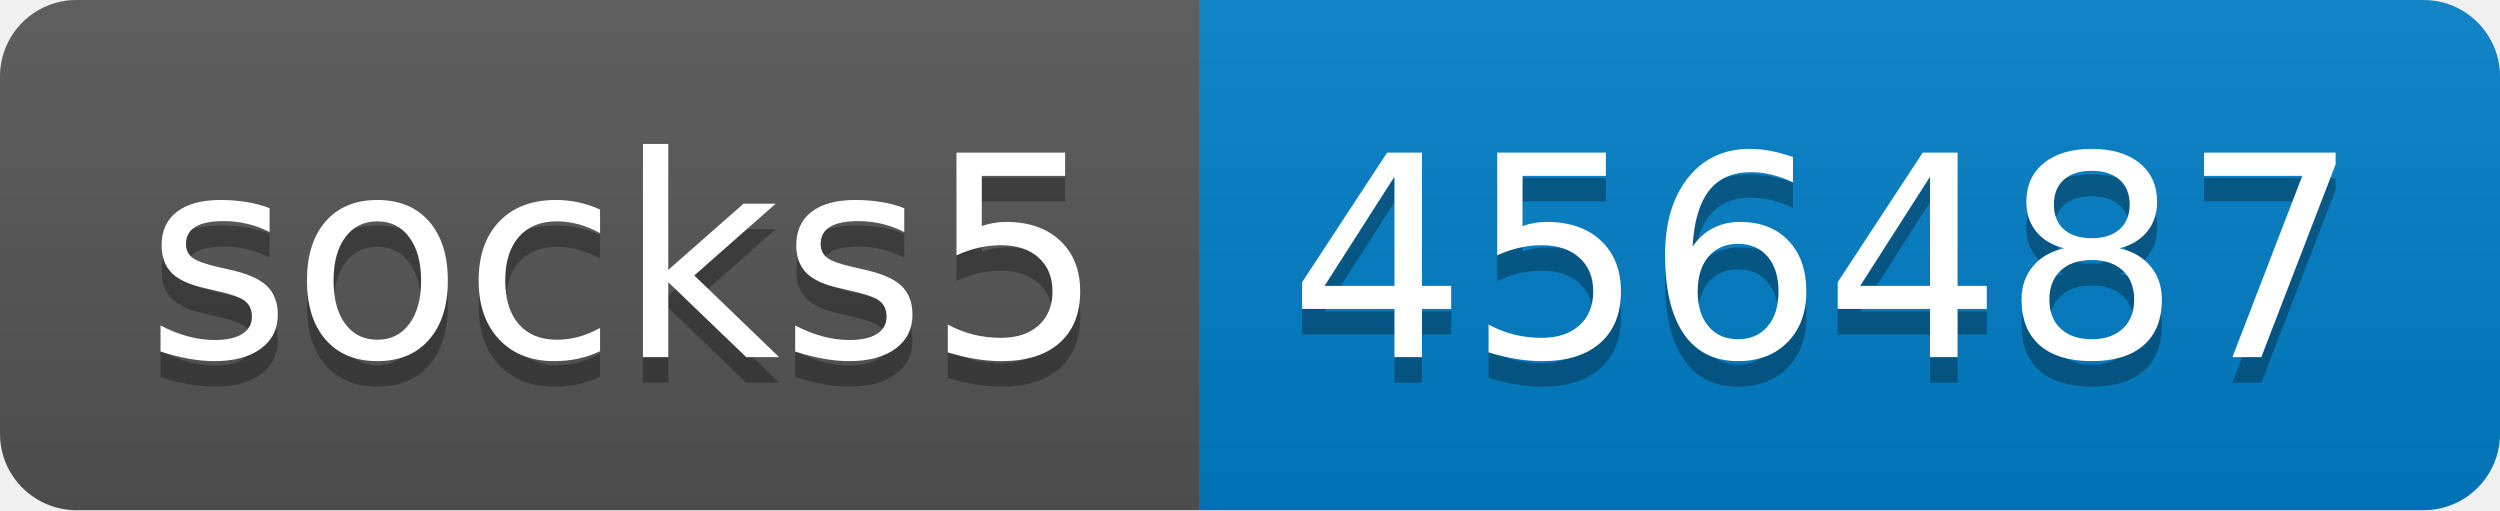
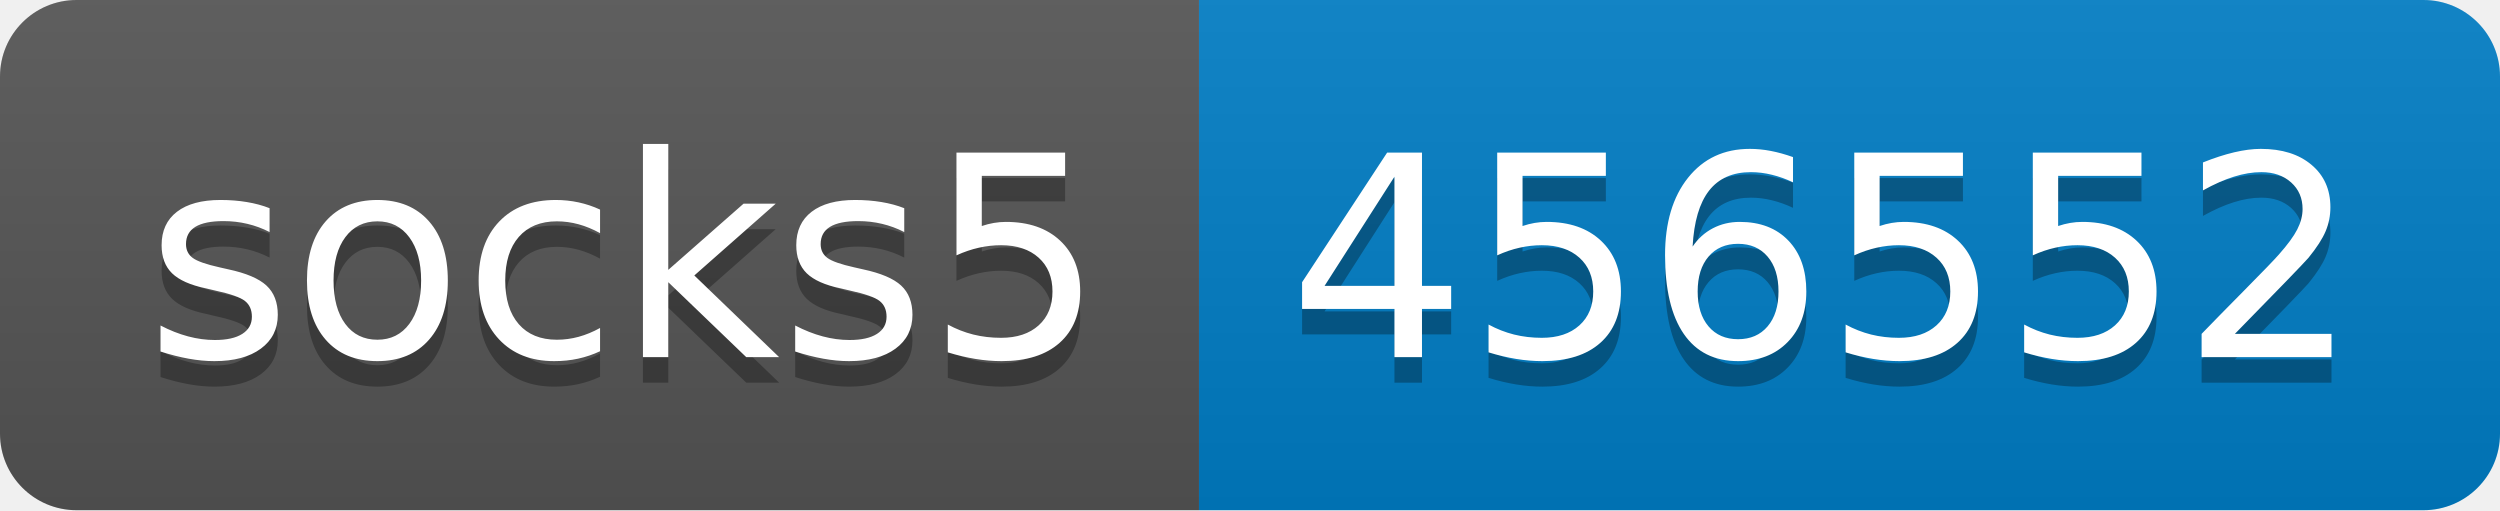
- <svg xmlns="http://www.w3.org/2000/svg" width="98" height="20" role="img" aria-label="socks5: 456487">
+ <svg xmlns="http://www.w3.org/2000/svg" width="98" height="20" role="img" aria-label="socks5: 456552">
  <linearGradient id="s" x2="0" y2="100%">
    <stop offset="0" stop-color="#bbb" stop-opacity=".1" />
    <stop offset="1" stop-opacity=".1" />
  </linearGradient>
  <clipPath id="r">
    <rect width="98" height="20" rx="3" fill="#fff" />
  </clipPath>
  <g clip-path="url(#r)">
    <rect width="47" height="20" fill="#555" />
    <rect x="47" width="51" height="20" fill="#007ec6" />
    <rect width="98" height="20" fill="url(#s)" />
  </g>
  <g fill="#fff" text-anchor="middle" font-family="Verdana,Geneva,DejaVu Sans,sans-serif" text-rendering="geometricPrecision" font-size="110">
    <text aria-hidden="true" x="245" y="150" fill="#010101" fill-opacity=".3" transform="scale(.1)" textLength="370">socks5</text>
    <text x="245" y="140" transform="scale(.1)" fill="#fff" textLength="370">socks5</text>
-     <text aria-hidden="true" x="715" y="150" fill="#010101" fill-opacity=".3" transform="scale(.1)" textLength="410">456487</text>
-     <text x="715" y="140" transform="scale(.1)" fill="#fff" textLength="410">456487</text>
+     <text aria-hidden="true" x="715" y="150" fill="#010101" fill-opacity=".3" transform="scale(.1)" textLength="410">456552</text>
+     <text x="715" y="140" transform="scale(.1)" fill="#fff" textLength="410">456552</text>
  </g>
</svg>
